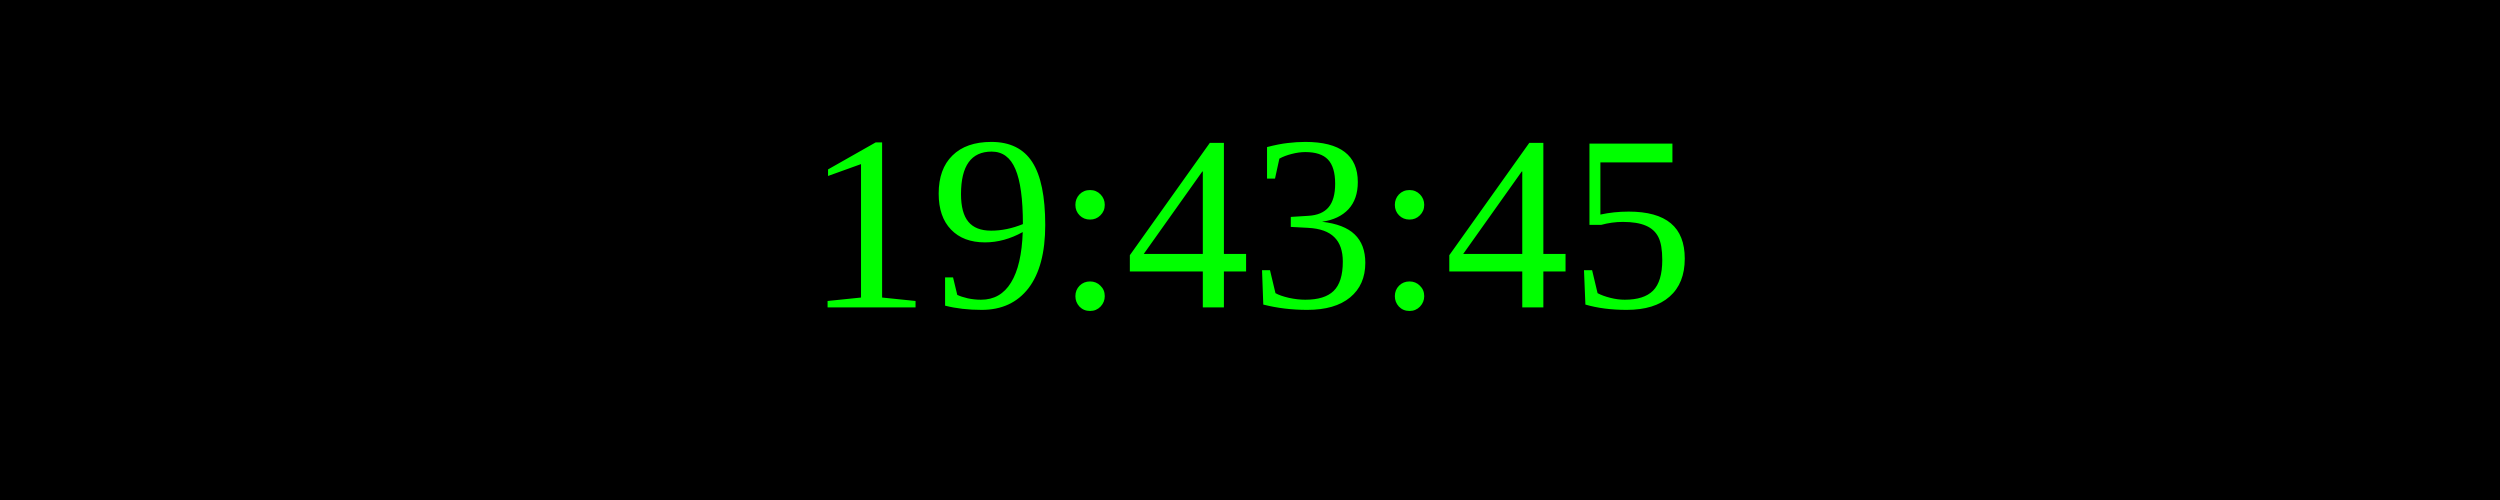
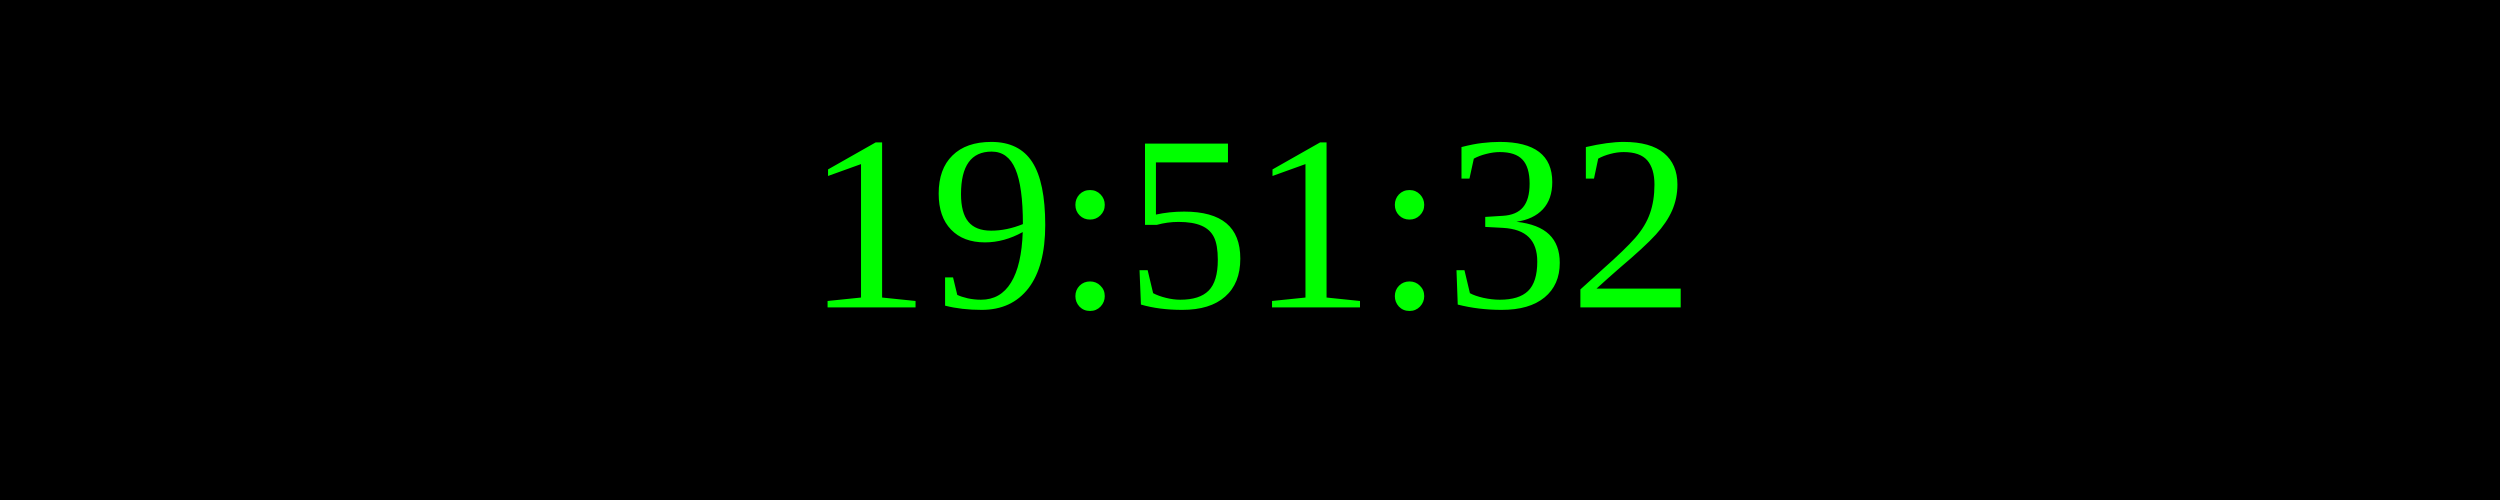
<svg xmlns="http://www.w3.org/2000/svg" width="250" height="50">
  <rect width="100%" height="100%" fill="black" />
  <text x="50%" y="50%" font-size="25" fill="lime" text-anchor="middle" dominant-baseline="middle">
- 19:43:45
+ 19:51:32
</text>
</svg>
